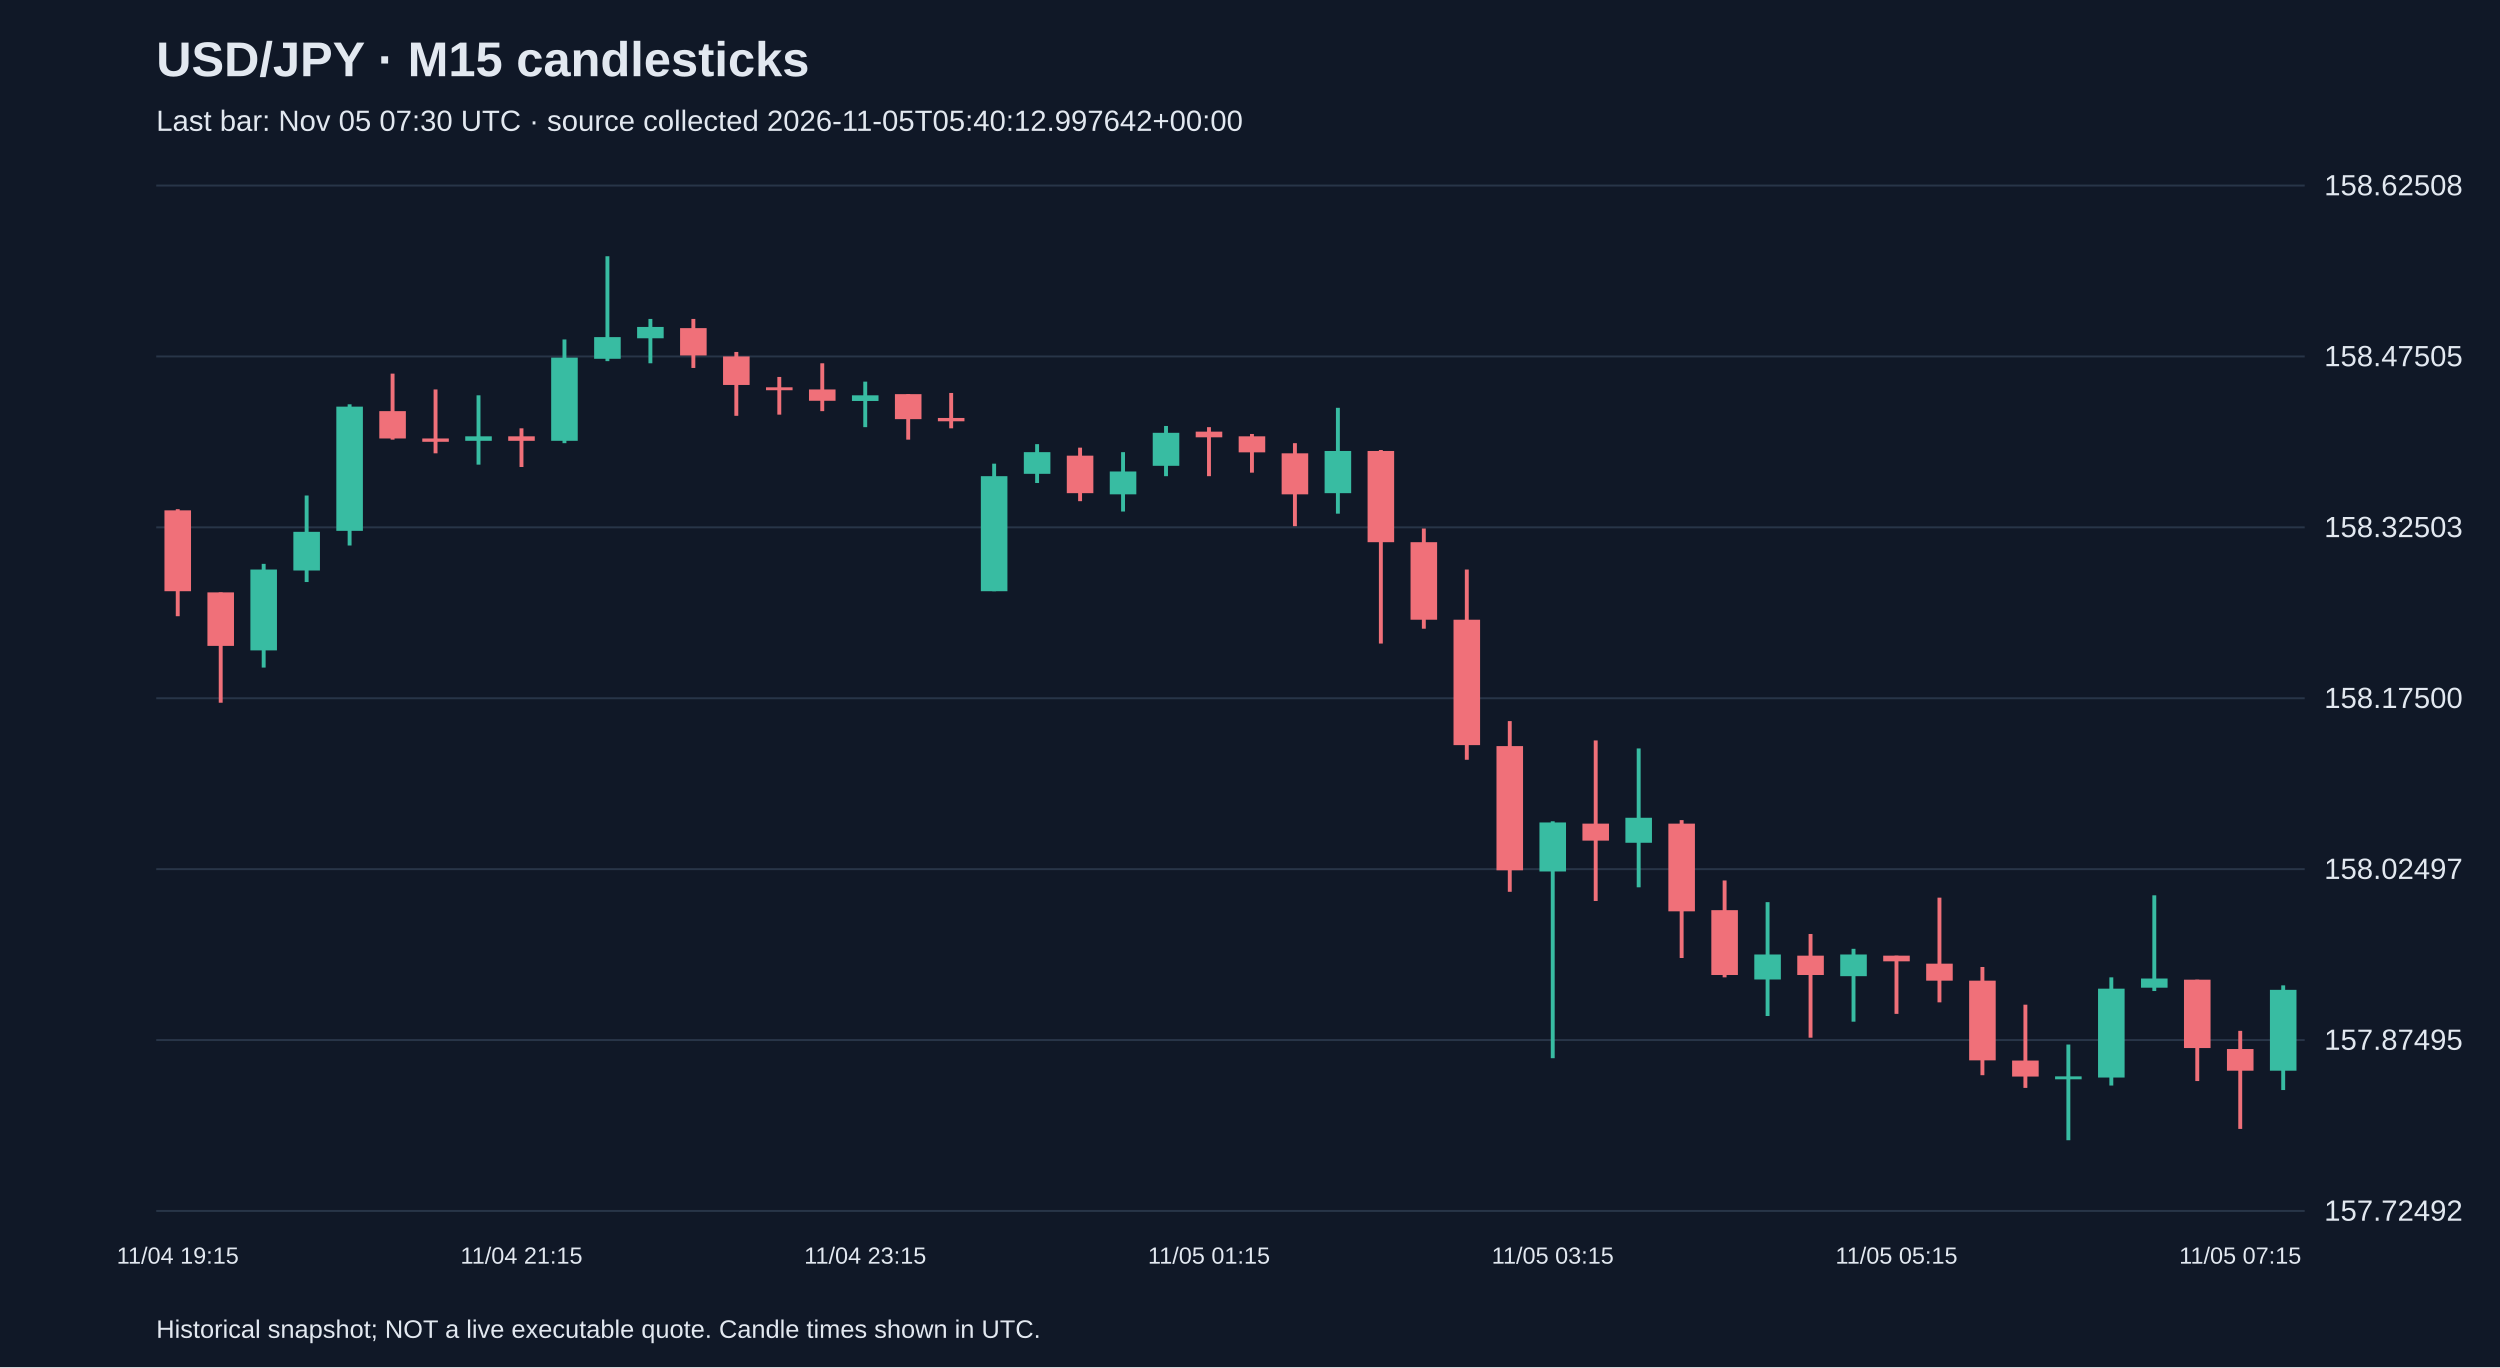
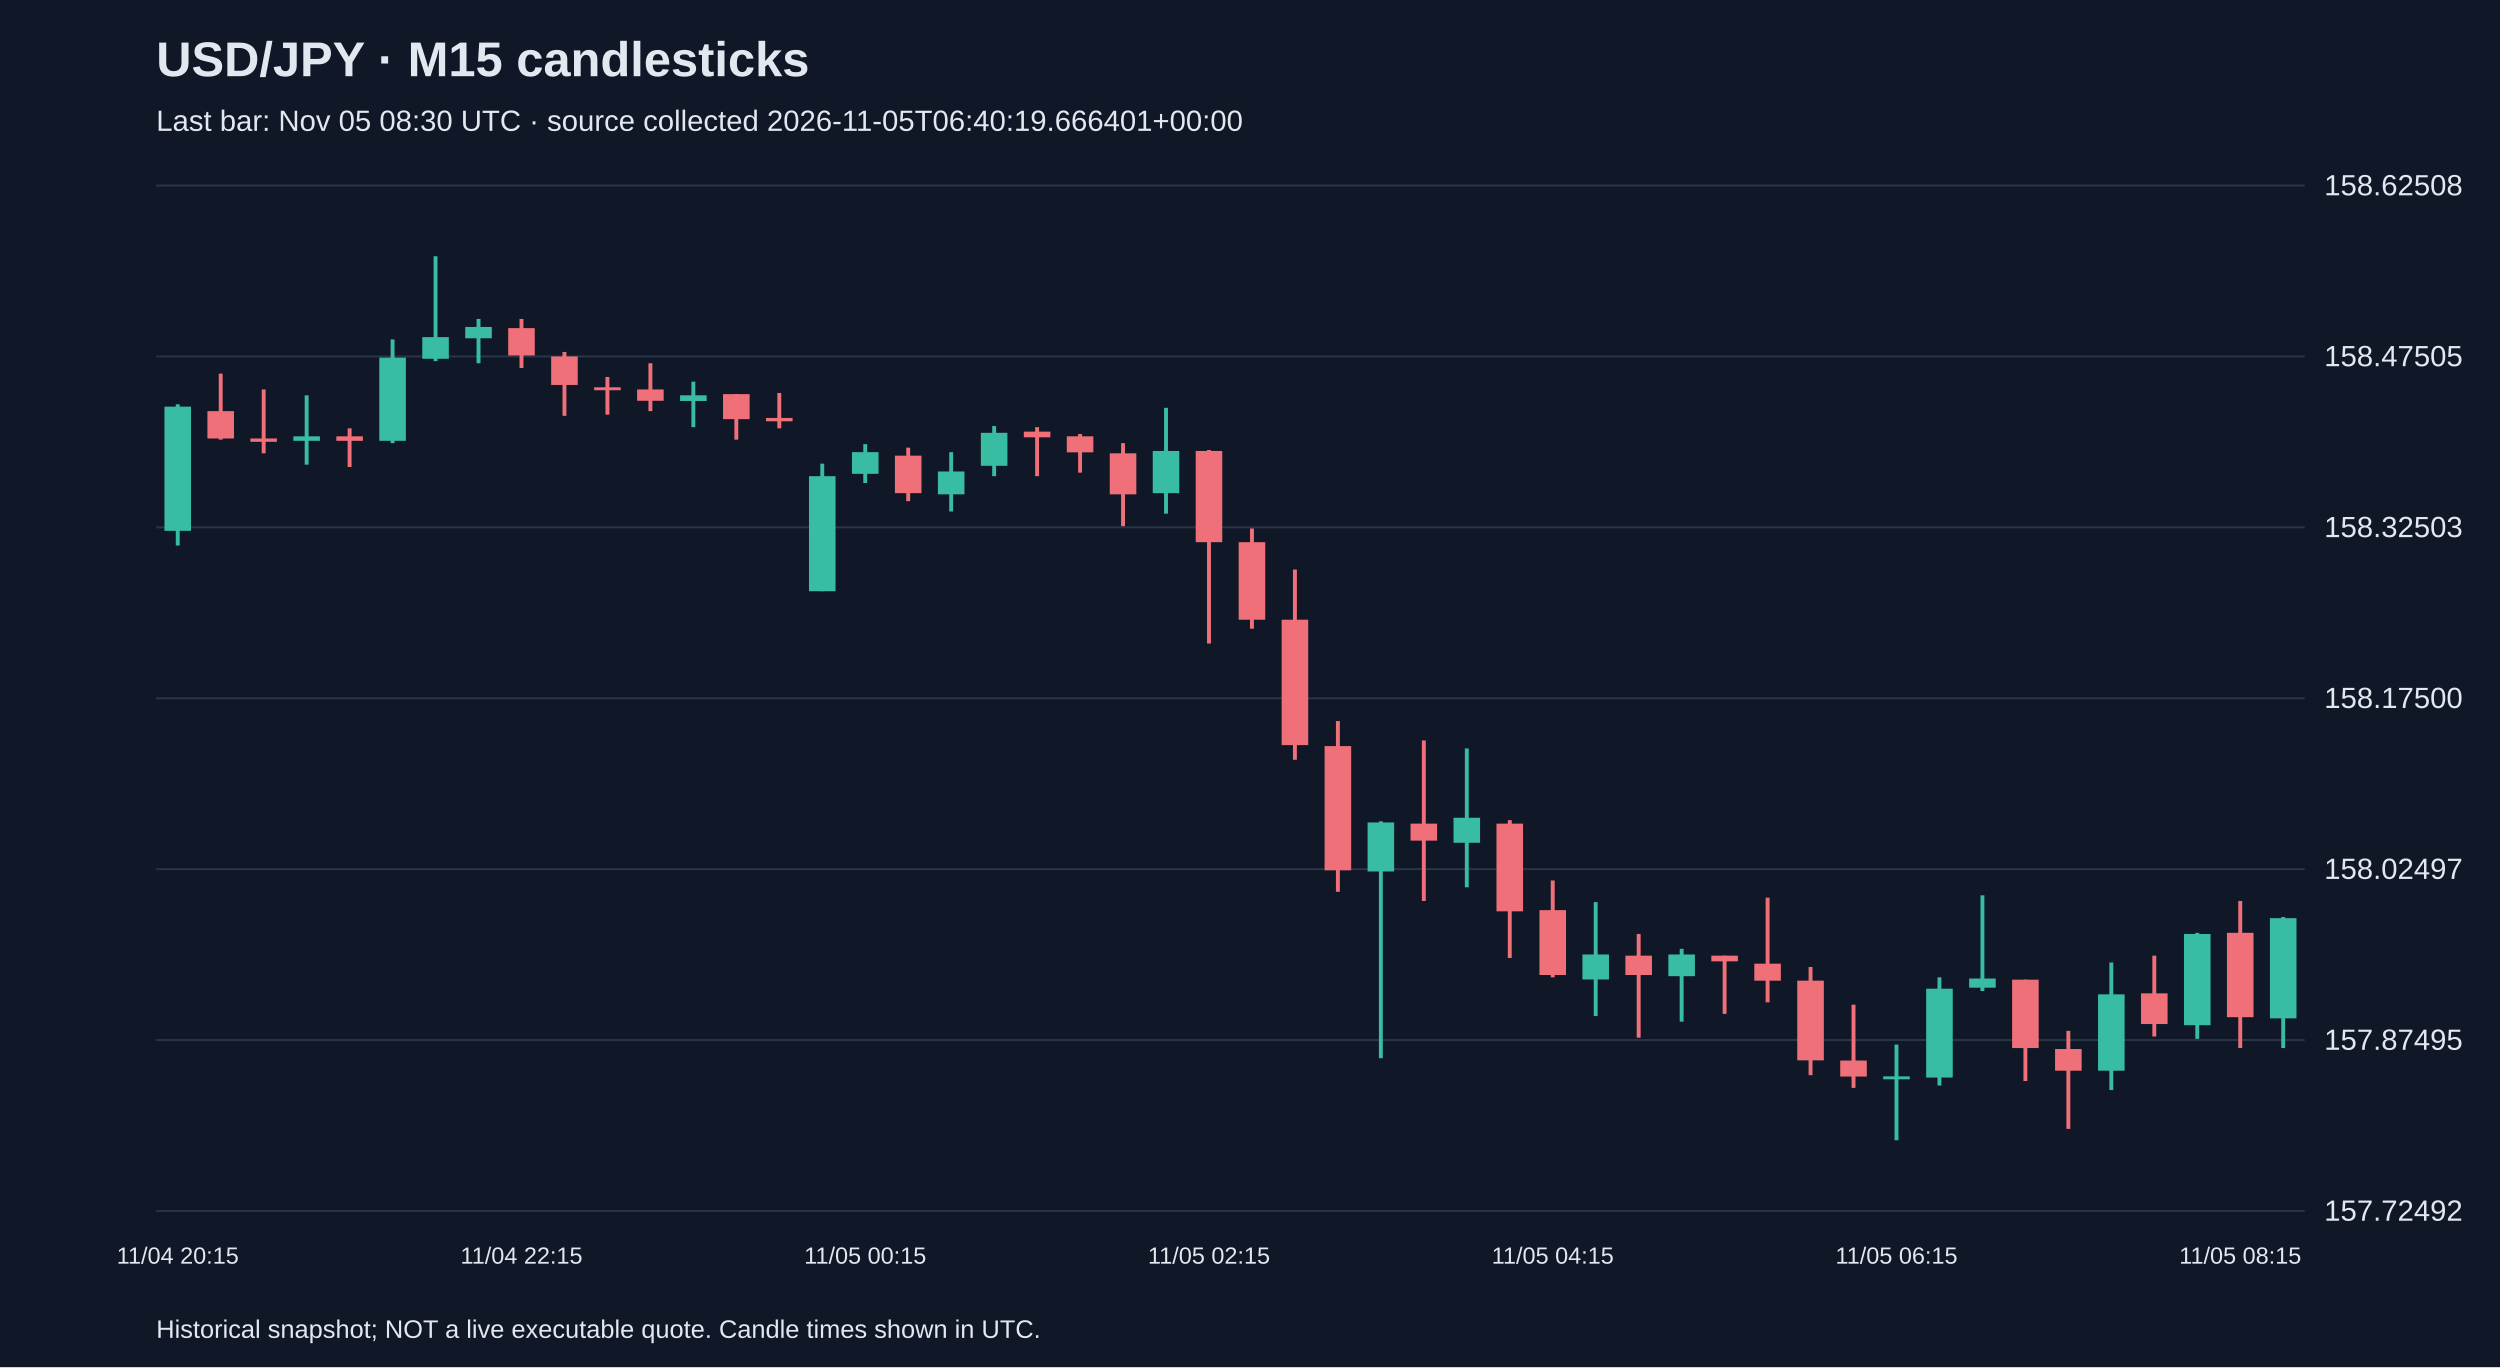
<svg xmlns="http://www.w3.org/2000/svg" viewBox="0 0 1280 700">
  <rect width="100%" height="100%" fill="#101827" />
  <style>text{font-family:Arial,sans-serif;fill:#e2e8f0}</style>
  <text x="80" y="39" font-size="25" font-weight="bold">USD/JPY · M15 candlesticks</text>
-   <text x="80" y="67" font-size="15" fill="#a6b1c5">Last bar: Nov 05 07:30 UTC · source collected 2026-11-05T05:40:12.997642+00:00</text>
+   <text x="80" y="67" font-size="15" fill="#a6b1c5">Last bar: Nov 05 08:30 UTC · source collected 2026-11-05T06:40:19.666401+00:00</text>
  <line x1="80" y1="620.0" x2="1180" y2="620.0" stroke="#283548" />
  <text x="1190" y="625.0" font-size="15">157.72492</text>
  <line x1="80" y1="532.5" x2="1180" y2="532.5" stroke="#283548" />
  <text x="1190" y="537.5" font-size="15">157.87495</text>
  <line x1="80" y1="445.0" x2="1180" y2="445.0" stroke="#283548" />
  <text x="1190" y="450.0" font-size="15">158.02497</text>
  <line x1="80" y1="357.5" x2="1180" y2="357.5" stroke="#283548" />
  <text x="1190" y="362.5" font-size="15">158.17500</text>
  <line x1="80" y1="270.0" x2="1180" y2="270.0" stroke="#283548" />
  <text x="1190" y="275.0" font-size="15">158.32503</text>
  <line x1="80" y1="182.5" x2="1180" y2="182.5" stroke="#283548" />
  <text x="1190" y="187.5" font-size="15">158.47505</text>
  <line x1="80" y1="95.0" x2="1180" y2="95.0" stroke="#283548" />
  <text x="1190" y="100.0" font-size="15">158.62508</text>
-   <line x1="91.0" y1="260.7" x2="91.0" y2="315.5" stroke="#f07079" stroke-width="2" />
-   <rect x="84.2" y="261.3" width="13.6" height="41.4" fill="#f07079" />
-   <text x="91.0" y="647" text-anchor="middle" font-size="12">11/04 19:15</text>
-   <line x1="113.0" y1="303.3" x2="113.0" y2="359.8" stroke="#f07079" stroke-width="2" />
-   <rect x="106.2" y="303.3" width="13.6" height="27.4" fill="#f07079" />
-   <line x1="135.0" y1="288.7" x2="135.0" y2="341.8" stroke="#38bca2" stroke-width="2" />
-   <rect x="128.2" y="291.6" width="13.6" height="41.4" fill="#38bca2" />
-   <line x1="157.0" y1="253.7" x2="157.0" y2="298.0" stroke="#38bca2" stroke-width="2" />
-   <rect x="150.2" y="272.3" width="13.6" height="19.8" fill="#38bca2" />
-   <line x1="179.0" y1="207.0" x2="179.0" y2="279.3" stroke="#38bca2" stroke-width="2" />
-   <rect x="172.2" y="208.2" width="13.6" height="63.6" fill="#38bca2" />
-   <line x1="201.0" y1="191.3" x2="201.0" y2="225.1" stroke="#f07079" stroke-width="2" />
-   <rect x="194.2" y="210.5" width="13.6" height="14.0" fill="#f07079" />
-   <line x1="223.0" y1="199.4" x2="223.0" y2="232.1" stroke="#f07079" stroke-width="2" />
-   <rect x="216.2" y="224.5" width="13.6" height="1.7" fill="#f07079" />
-   <line x1="245.0" y1="202.4" x2="245.0" y2="237.9" stroke="#38bca2" stroke-width="2" />
-   <rect x="238.2" y="223.4" width="13.6" height="2.3" fill="#38bca2" />
-   <line x1="267.0" y1="219.3" x2="267.0" y2="239.1" stroke="#f07079" stroke-width="2" />
-   <rect x="260.2" y="223.4" width="13.6" height="2.3" fill="#f07079" />
-   <text x="267.0" y="647" text-anchor="middle" font-size="12">11/04 21:15</text>
-   <line x1="289.0" y1="173.8" x2="289.0" y2="226.9" stroke="#38bca2" stroke-width="2" />
-   <rect x="282.2" y="183.1" width="13.6" height="42.6" fill="#38bca2" />
-   <line x1="311.0" y1="131.2" x2="311.0" y2="184.9" stroke="#38bca2" stroke-width="2" />
-   <rect x="304.2" y="172.6" width="13.6" height="11.1" fill="#38bca2" />
-   <line x1="333.0" y1="163.3" x2="333.0" y2="186.0" stroke="#38bca2" stroke-width="2" />
-   <rect x="326.2" y="167.4" width="13.6" height="5.8" fill="#38bca2" />
-   <line x1="355.0" y1="163.3" x2="355.0" y2="188.4" stroke="#f07079" stroke-width="2" />
-   <rect x="348.2" y="168.0" width="13.6" height="14.0" fill="#f07079" />
-   <line x1="377.0" y1="180.2" x2="377.0" y2="212.9" stroke="#f07079" stroke-width="2" />
-   <rect x="370.2" y="182.5" width="13.6" height="14.6" fill="#f07079" />
-   <line x1="399.0" y1="193.0" x2="399.0" y2="212.3" stroke="#f07079" stroke-width="2" />
-   <rect x="392.2" y="198.3" width="13.6" height="1.5" fill="#f07079" />
-   <line x1="421.0" y1="186.0" x2="421.0" y2="210.5" stroke="#f07079" stroke-width="2" />
-   <rect x="414.2" y="199.4" width="13.6" height="5.8" fill="#f07079" />
-   <line x1="443.0" y1="195.4" x2="443.0" y2="218.7" stroke="#38bca2" stroke-width="2" />
-   <rect x="436.2" y="202.4" width="13.6" height="2.9" fill="#38bca2" />
-   <text x="443.0" y="647" text-anchor="middle" font-size="12">11/04 23:15</text>
-   <line x1="465.0" y1="201.8" x2="465.0" y2="225.1" stroke="#f07079" stroke-width="2" />
-   <rect x="458.2" y="201.8" width="13.6" height="12.8" fill="#f07079" />
-   <line x1="487.0" y1="201.2" x2="487.0" y2="219.3" stroke="#f07079" stroke-width="2" />
-   <rect x="480.2" y="214.0" width="13.6" height="1.7" fill="#f07079" />
-   <line x1="509.0" y1="237.4" x2="509.0" y2="302.7" stroke="#38bca2" stroke-width="2" />
-   <rect x="502.2" y="243.8" width="13.6" height="58.9" fill="#38bca2" />
-   <line x1="531.0" y1="227.4" x2="531.0" y2="247.3" stroke="#38bca2" stroke-width="2" />
-   <rect x="524.2" y="231.5" width="13.6" height="11.1" fill="#38bca2" />
-   <line x1="553.0" y1="229.2" x2="553.0" y2="256.6" stroke="#f07079" stroke-width="2" />
-   <rect x="546.2" y="233.3" width="13.6" height="19.2" fill="#f07079" />
-   <line x1="575.0" y1="231.5" x2="575.0" y2="261.9" stroke="#38bca2" stroke-width="2" />
-   <rect x="568.2" y="241.4" width="13.6" height="11.7" fill="#38bca2" />
-   <line x1="597.0" y1="218.1" x2="597.0" y2="243.8" stroke="#38bca2" stroke-width="2" />
-   <rect x="590.2" y="221.6" width="13.6" height="16.9" fill="#38bca2" />
-   <line x1="619.0" y1="218.7" x2="619.0" y2="243.8" stroke="#f07079" stroke-width="2" />
-   <rect x="612.2" y="221.0" width="13.6" height="2.9" fill="#f07079" />
-   <text x="619.0" y="647" text-anchor="middle" font-size="12">11/05 01:15</text>
-   <line x1="641.0" y1="222.2" x2="641.0" y2="242.0" stroke="#f07079" stroke-width="2" />
-   <rect x="634.2" y="223.4" width="13.6" height="8.2" fill="#f07079" />
-   <line x1="663.0" y1="226.9" x2="663.0" y2="269.4" stroke="#f07079" stroke-width="2" />
-   <rect x="656.2" y="232.1" width="13.6" height="21.0" fill="#f07079" />
-   <line x1="685.0" y1="208.8" x2="685.0" y2="263.0" stroke="#38bca2" stroke-width="2" />
-   <rect x="678.2" y="230.9" width="13.6" height="21.6" fill="#38bca2" />
-   <line x1="707.0" y1="230.4" x2="707.0" y2="329.5" stroke="#f07079" stroke-width="2" />
-   <rect x="700.2" y="230.9" width="13.6" height="46.7" fill="#f07079" />
-   <line x1="729.0" y1="270.6" x2="729.0" y2="321.9" stroke="#f07079" stroke-width="2" />
-   <rect x="722.2" y="277.6" width="13.6" height="39.7" fill="#f07079" />
-   <line x1="751.0" y1="291.6" x2="751.0" y2="389.0" stroke="#f07079" stroke-width="2" />
-   <rect x="744.2" y="317.3" width="13.6" height="64.2" fill="#f07079" />
-   <line x1="773.0" y1="369.2" x2="773.0" y2="456.6" stroke="#f07079" stroke-width="2" />
-   <rect x="766.2" y="382.0" width="13.6" height="63.6" fill="#f07079" />
-   <line x1="795.0" y1="420.5" x2="795.0" y2="541.8" stroke="#38bca2" stroke-width="2" />
-   <rect x="788.2" y="421.1" width="13.6" height="25.1" fill="#38bca2" />
-   <text x="795.0" y="647" text-anchor="middle" font-size="12">11/05 03:15</text>
-   <line x1="817.0" y1="379.1" x2="817.0" y2="461.3" stroke="#f07079" stroke-width="2" />
-   <rect x="810.2" y="421.7" width="13.6" height="8.7" fill="#f07079" />
-   <line x1="839.0" y1="383.2" x2="839.0" y2="454.3" stroke="#38bca2" stroke-width="2" />
-   <rect x="832.2" y="418.7" width="13.6" height="12.8" fill="#38bca2" />
-   <line x1="861.0" y1="419.9" x2="861.0" y2="490.5" stroke="#f07079" stroke-width="2" />
-   <rect x="854.2" y="421.7" width="13.6" height="44.9" fill="#f07079" />
-   <line x1="883.0" y1="450.8" x2="883.0" y2="500.4" stroke="#f07079" stroke-width="2" />
-   <rect x="876.2" y="466.0" width="13.6" height="33.2" fill="#f07079" />
-   <line x1="905.0" y1="461.9" x2="905.0" y2="520.2" stroke="#38bca2" stroke-width="2" />
-   <rect x="898.2" y="488.7" width="13.6" height="12.8" fill="#38bca2" />
-   <line x1="927.0" y1="478.2" x2="927.0" y2="531.3" stroke="#f07079" stroke-width="2" />
-   <rect x="920.2" y="489.3" width="13.6" height="9.9" fill="#f07079" />
-   <line x1="949.0" y1="485.8" x2="949.0" y2="523.1" stroke="#38bca2" stroke-width="2" />
-   <rect x="942.2" y="488.7" width="13.6" height="11.1" fill="#38bca2" />
-   <line x1="971.0" y1="489.3" x2="971.0" y2="519.1" stroke="#f07079" stroke-width="2" />
-   <rect x="964.2" y="489.3" width="13.6" height="2.9" fill="#f07079" />
-   <text x="971.0" y="647" text-anchor="middle" font-size="12">11/05 05:15</text>
-   <line x1="993.0" y1="459.6" x2="993.0" y2="513.2" stroke="#f07079" stroke-width="2" />
-   <rect x="986.2" y="493.4" width="13.6" height="8.7" fill="#f07079" />
-   <line x1="1015.0" y1="495.1" x2="1015.0" y2="550.5" stroke="#f07079" stroke-width="2" />
-   <rect x="1008.2" y="502.1" width="13.6" height="40.8" fill="#f07079" />
-   <line x1="1037.0" y1="514.4" x2="1037.0" y2="557.0" stroke="#f07079" stroke-width="2" />
-   <rect x="1030.2" y="543.0" width="13.6" height="8.2" fill="#f07079" />
-   <line x1="1059.0" y1="534.8" x2="1059.0" y2="583.8" stroke="#38bca2" stroke-width="2" />
-   <rect x="1052.2" y="551.1" width="13.6" height="1.5" fill="#38bca2" />
-   <line x1="1081.0" y1="500.4" x2="1081.0" y2="555.8" stroke="#38bca2" stroke-width="2" />
-   <rect x="1074.2" y="506.2" width="13.6" height="45.5" fill="#38bca2" />
-   <line x1="1103.0" y1="458.4" x2="1103.0" y2="507.4" stroke="#38bca2" stroke-width="2" />
-   <rect x="1096.2" y="501.0" width="13.6" height="4.7" fill="#38bca2" />
-   <line x1="1125.0" y1="501.6" x2="1125.0" y2="553.5" stroke="#f07079" stroke-width="2" />
-   <rect x="1118.2" y="501.6" width="13.6" height="35.0" fill="#f07079" />
-   <line x1="1147.0" y1="527.8" x2="1147.0" y2="578.0" stroke="#f07079" stroke-width="2" />
-   <rect x="1140.2" y="537.1" width="13.6" height="11.1" fill="#f07079" />
-   <text x="1147.0" y="647" text-anchor="middle" font-size="12">11/05 07:15</text>
-   <line x1="1169.0" y1="504.5" x2="1169.0" y2="558.1" stroke="#38bca2" stroke-width="2" />
-   <rect x="1162.2" y="506.8" width="13.6" height="41.4" fill="#38bca2" />
+   <line x1="91.0" y1="207.0" x2="91.0" y2="279.3" stroke="#38bca2" stroke-width="2" />
+   <rect x="84.2" y="208.2" width="13.6" height="63.6" fill="#38bca2" />
+   <text x="91.0" y="647" text-anchor="middle" font-size="12">11/04 20:15</text>
+   <line x1="113.0" y1="191.3" x2="113.0" y2="225.1" stroke="#f07079" stroke-width="2" />
+   <rect x="106.2" y="210.5" width="13.6" height="14.0" fill="#f07079" />
+   <line x1="135.0" y1="199.4" x2="135.0" y2="232.1" stroke="#f07079" stroke-width="2" />
+   <rect x="128.2" y="224.5" width="13.6" height="1.7" fill="#f07079" />
+   <line x1="157.0" y1="202.4" x2="157.0" y2="237.9" stroke="#38bca2" stroke-width="2" />
+   <rect x="150.2" y="223.4" width="13.6" height="2.3" fill="#38bca2" />
+   <line x1="179.0" y1="219.3" x2="179.0" y2="239.1" stroke="#f07079" stroke-width="2" />
+   <rect x="172.2" y="223.4" width="13.6" height="2.3" fill="#f07079" />
+   <line x1="201.0" y1="173.8" x2="201.0" y2="226.9" stroke="#38bca2" stroke-width="2" />
+   <rect x="194.2" y="183.1" width="13.6" height="42.6" fill="#38bca2" />
+   <line x1="223.0" y1="131.2" x2="223.0" y2="184.9" stroke="#38bca2" stroke-width="2" />
+   <rect x="216.2" y="172.6" width="13.6" height="11.1" fill="#38bca2" />
+   <line x1="245.0" y1="163.3" x2="245.0" y2="186.0" stroke="#38bca2" stroke-width="2" />
+   <rect x="238.2" y="167.4" width="13.6" height="5.8" fill="#38bca2" />
+   <line x1="267.0" y1="163.3" x2="267.0" y2="188.4" stroke="#f07079" stroke-width="2" />
+   <rect x="260.2" y="168.0" width="13.6" height="14.0" fill="#f07079" />
+   <text x="267.0" y="647" text-anchor="middle" font-size="12">11/04 22:15</text>
+   <line x1="289.0" y1="180.2" x2="289.0" y2="212.9" stroke="#f07079" stroke-width="2" />
+   <rect x="282.2" y="182.5" width="13.6" height="14.6" fill="#f07079" />
+   <line x1="311.0" y1="193.0" x2="311.0" y2="212.3" stroke="#f07079" stroke-width="2" />
+   <rect x="304.2" y="198.3" width="13.6" height="1.5" fill="#f07079" />
+   <line x1="333.0" y1="186.0" x2="333.0" y2="210.5" stroke="#f07079" stroke-width="2" />
+   <rect x="326.2" y="199.4" width="13.6" height="5.8" fill="#f07079" />
+   <line x1="355.0" y1="195.4" x2="355.0" y2="218.7" stroke="#38bca2" stroke-width="2" />
+   <rect x="348.2" y="202.4" width="13.6" height="2.9" fill="#38bca2" />
+   <line x1="377.0" y1="201.8" x2="377.0" y2="225.1" stroke="#f07079" stroke-width="2" />
+   <rect x="370.2" y="201.8" width="13.6" height="12.8" fill="#f07079" />
+   <line x1="399.0" y1="201.2" x2="399.0" y2="219.3" stroke="#f07079" stroke-width="2" />
+   <rect x="392.2" y="214.0" width="13.6" height="1.7" fill="#f07079" />
+   <line x1="421.0" y1="237.4" x2="421.0" y2="302.7" stroke="#38bca2" stroke-width="2" />
+   <rect x="414.2" y="243.8" width="13.6" height="58.9" fill="#38bca2" />
+   <line x1="443.0" y1="227.4" x2="443.0" y2="247.3" stroke="#38bca2" stroke-width="2" />
+   <rect x="436.2" y="231.5" width="13.6" height="11.1" fill="#38bca2" />
+   <text x="443.0" y="647" text-anchor="middle" font-size="12">11/05 00:15</text>
+   <line x1="465.0" y1="229.2" x2="465.0" y2="256.6" stroke="#f07079" stroke-width="2" />
+   <rect x="458.2" y="233.3" width="13.6" height="19.2" fill="#f07079" />
+   <line x1="487.0" y1="231.5" x2="487.0" y2="261.9" stroke="#38bca2" stroke-width="2" />
+   <rect x="480.2" y="241.4" width="13.6" height="11.7" fill="#38bca2" />
+   <line x1="509.0" y1="218.1" x2="509.0" y2="243.8" stroke="#38bca2" stroke-width="2" />
+   <rect x="502.2" y="221.6" width="13.6" height="16.9" fill="#38bca2" />
+   <line x1="531.0" y1="218.7" x2="531.0" y2="243.8" stroke="#f07079" stroke-width="2" />
+   <rect x="524.2" y="221.0" width="13.6" height="2.9" fill="#f07079" />
+   <line x1="553.0" y1="222.2" x2="553.0" y2="242.0" stroke="#f07079" stroke-width="2" />
+   <rect x="546.2" y="223.4" width="13.6" height="8.2" fill="#f07079" />
+   <line x1="575.0" y1="226.9" x2="575.0" y2="269.4" stroke="#f07079" stroke-width="2" />
+   <rect x="568.2" y="232.1" width="13.6" height="21.0" fill="#f07079" />
+   <line x1="597.0" y1="208.8" x2="597.0" y2="263.0" stroke="#38bca2" stroke-width="2" />
+   <rect x="590.2" y="230.9" width="13.6" height="21.6" fill="#38bca2" />
+   <line x1="619.0" y1="230.4" x2="619.0" y2="329.5" stroke="#f07079" stroke-width="2" />
+   <rect x="612.2" y="230.9" width="13.6" height="46.7" fill="#f07079" />
+   <text x="619.0" y="647" text-anchor="middle" font-size="12">11/05 02:15</text>
+   <line x1="641.0" y1="270.6" x2="641.0" y2="321.9" stroke="#f07079" stroke-width="2" />
+   <rect x="634.2" y="277.6" width="13.6" height="39.7" fill="#f07079" />
+   <line x1="663.0" y1="291.6" x2="663.0" y2="389.0" stroke="#f07079" stroke-width="2" />
+   <rect x="656.2" y="317.3" width="13.6" height="64.2" fill="#f07079" />
+   <line x1="685.0" y1="369.2" x2="685.0" y2="456.6" stroke="#f07079" stroke-width="2" />
+   <rect x="678.2" y="382.0" width="13.6" height="63.6" fill="#f07079" />
+   <line x1="707.0" y1="420.5" x2="707.0" y2="541.8" stroke="#38bca2" stroke-width="2" />
+   <rect x="700.2" y="421.1" width="13.6" height="25.1" fill="#38bca2" />
+   <line x1="729.0" y1="379.1" x2="729.0" y2="461.3" stroke="#f07079" stroke-width="2" />
+   <rect x="722.2" y="421.7" width="13.6" height="8.7" fill="#f07079" />
+   <line x1="751.0" y1="383.2" x2="751.0" y2="454.3" stroke="#38bca2" stroke-width="2" />
+   <rect x="744.2" y="418.7" width="13.6" height="12.8" fill="#38bca2" />
+   <line x1="773.0" y1="419.9" x2="773.0" y2="490.5" stroke="#f07079" stroke-width="2" />
+   <rect x="766.2" y="421.7" width="13.6" height="44.9" fill="#f07079" />
+   <line x1="795.0" y1="450.8" x2="795.0" y2="500.4" stroke="#f07079" stroke-width="2" />
+   <rect x="788.2" y="466.0" width="13.6" height="33.2" fill="#f07079" />
+   <text x="795.0" y="647" text-anchor="middle" font-size="12">11/05 04:15</text>
+   <line x1="817.0" y1="461.9" x2="817.0" y2="520.2" stroke="#38bca2" stroke-width="2" />
+   <rect x="810.2" y="488.7" width="13.6" height="12.8" fill="#38bca2" />
+   <line x1="839.0" y1="478.2" x2="839.0" y2="531.3" stroke="#f07079" stroke-width="2" />
+   <rect x="832.2" y="489.3" width="13.6" height="9.9" fill="#f07079" />
+   <line x1="861.0" y1="485.8" x2="861.0" y2="523.1" stroke="#38bca2" stroke-width="2" />
+   <rect x="854.2" y="488.7" width="13.6" height="11.1" fill="#38bca2" />
+   <line x1="883.0" y1="489.3" x2="883.0" y2="519.1" stroke="#f07079" stroke-width="2" />
+   <rect x="876.2" y="489.3" width="13.6" height="2.9" fill="#f07079" />
+   <line x1="905.0" y1="459.6" x2="905.0" y2="513.2" stroke="#f07079" stroke-width="2" />
+   <rect x="898.2" y="493.4" width="13.6" height="8.7" fill="#f07079" />
+   <line x1="927.0" y1="495.1" x2="927.0" y2="550.5" stroke="#f07079" stroke-width="2" />
+   <rect x="920.2" y="502.1" width="13.6" height="40.8" fill="#f07079" />
+   <line x1="949.0" y1="514.4" x2="949.0" y2="557.0" stroke="#f07079" stroke-width="2" />
+   <rect x="942.2" y="543.0" width="13.6" height="8.2" fill="#f07079" />
+   <line x1="971.0" y1="534.8" x2="971.0" y2="583.8" stroke="#38bca2" stroke-width="2" />
+   <rect x="964.2" y="551.1" width="13.6" height="1.5" fill="#38bca2" />
+   <text x="971.0" y="647" text-anchor="middle" font-size="12">11/05 06:15</text>
+   <line x1="993.0" y1="500.4" x2="993.0" y2="555.8" stroke="#38bca2" stroke-width="2" />
+   <rect x="986.2" y="506.2" width="13.6" height="45.5" fill="#38bca2" />
+   <line x1="1015.0" y1="458.4" x2="1015.0" y2="507.4" stroke="#38bca2" stroke-width="2" />
+   <rect x="1008.2" y="501.0" width="13.6" height="4.7" fill="#38bca2" />
+   <line x1="1037.0" y1="501.6" x2="1037.0" y2="553.5" stroke="#f07079" stroke-width="2" />
+   <rect x="1030.2" y="501.6" width="13.6" height="35.0" fill="#f07079" />
+   <line x1="1059.0" y1="527.8" x2="1059.0" y2="578.0" stroke="#f07079" stroke-width="2" />
+   <rect x="1052.2" y="537.1" width="13.6" height="11.1" fill="#f07079" />
+   <line x1="1081.0" y1="492.8" x2="1081.0" y2="558.1" stroke="#38bca2" stroke-width="2" />
+   <rect x="1074.2" y="509.1" width="13.6" height="39.1" fill="#38bca2" />
+   <line x1="1103.0" y1="489.3" x2="1103.0" y2="530.7" stroke="#f07079" stroke-width="2" />
+   <rect x="1096.2" y="508.6" width="13.6" height="15.7" fill="#f07079" />
+   <line x1="1125.0" y1="477.6" x2="1125.0" y2="531.9" stroke="#38bca2" stroke-width="2" />
+   <rect x="1118.2" y="478.2" width="13.6" height="46.7" fill="#38bca2" />
+   <line x1="1147.0" y1="461.3" x2="1147.0" y2="536.6" stroke="#f07079" stroke-width="2" />
+   <rect x="1140.2" y="477.6" width="13.6" height="43.2" fill="#f07079" />
+   <text x="1147.0" y="647" text-anchor="middle" font-size="12">11/05 08:15</text>
+   <line x1="1169.0" y1="469.5" x2="1169.0" y2="536.6" stroke="#38bca2" stroke-width="2" />
+   <rect x="1162.2" y="470.1" width="13.6" height="51.3" fill="#38bca2" />
  <text x="80" y="685" font-size="13">Historical snapshot; NOT a live executable quote. Candle times shown in UTC.</text>
</svg>
